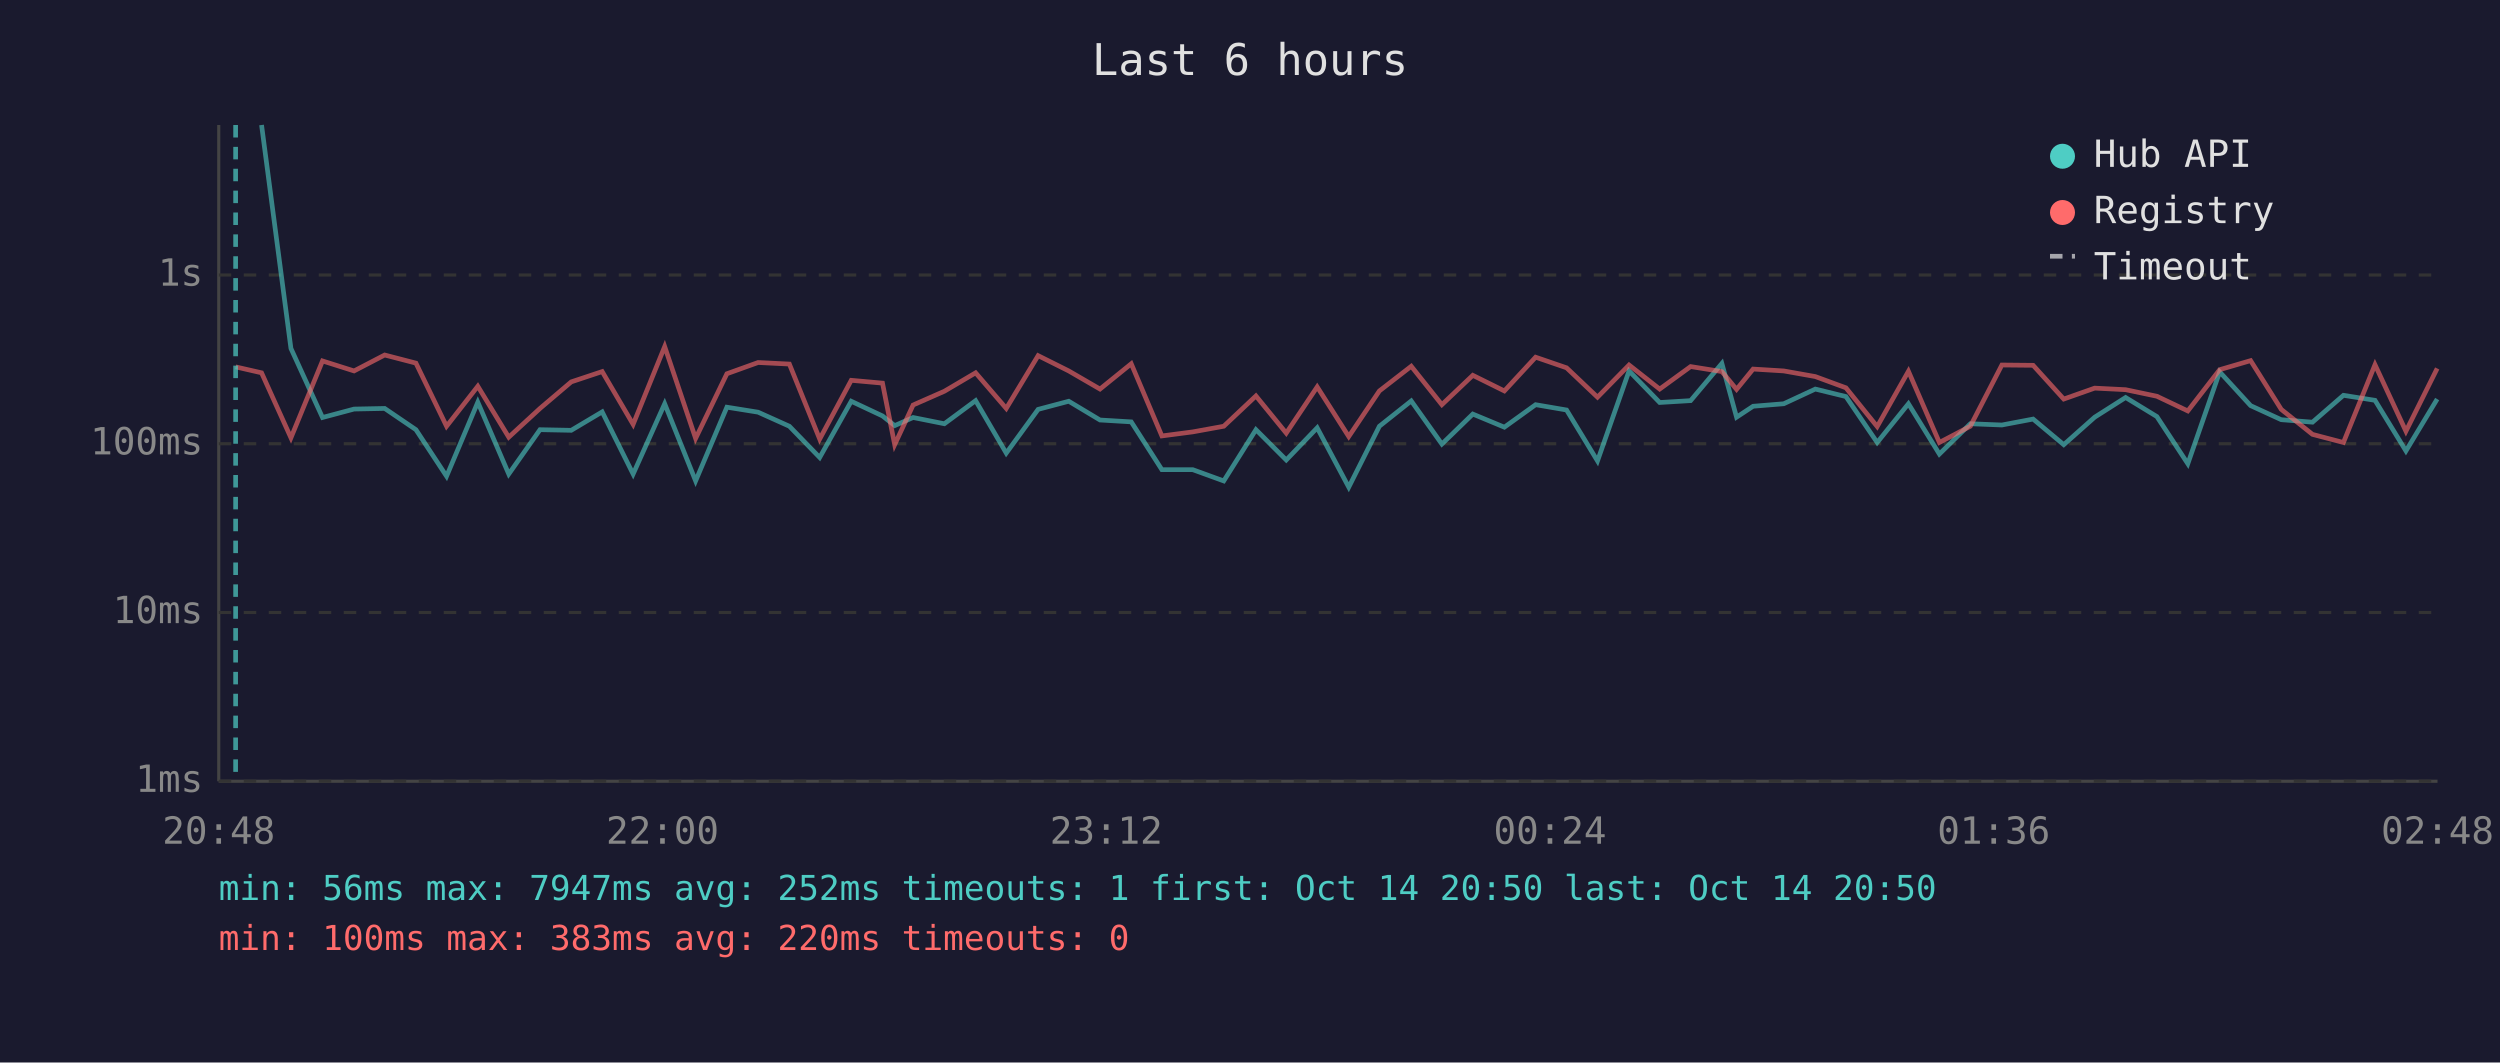
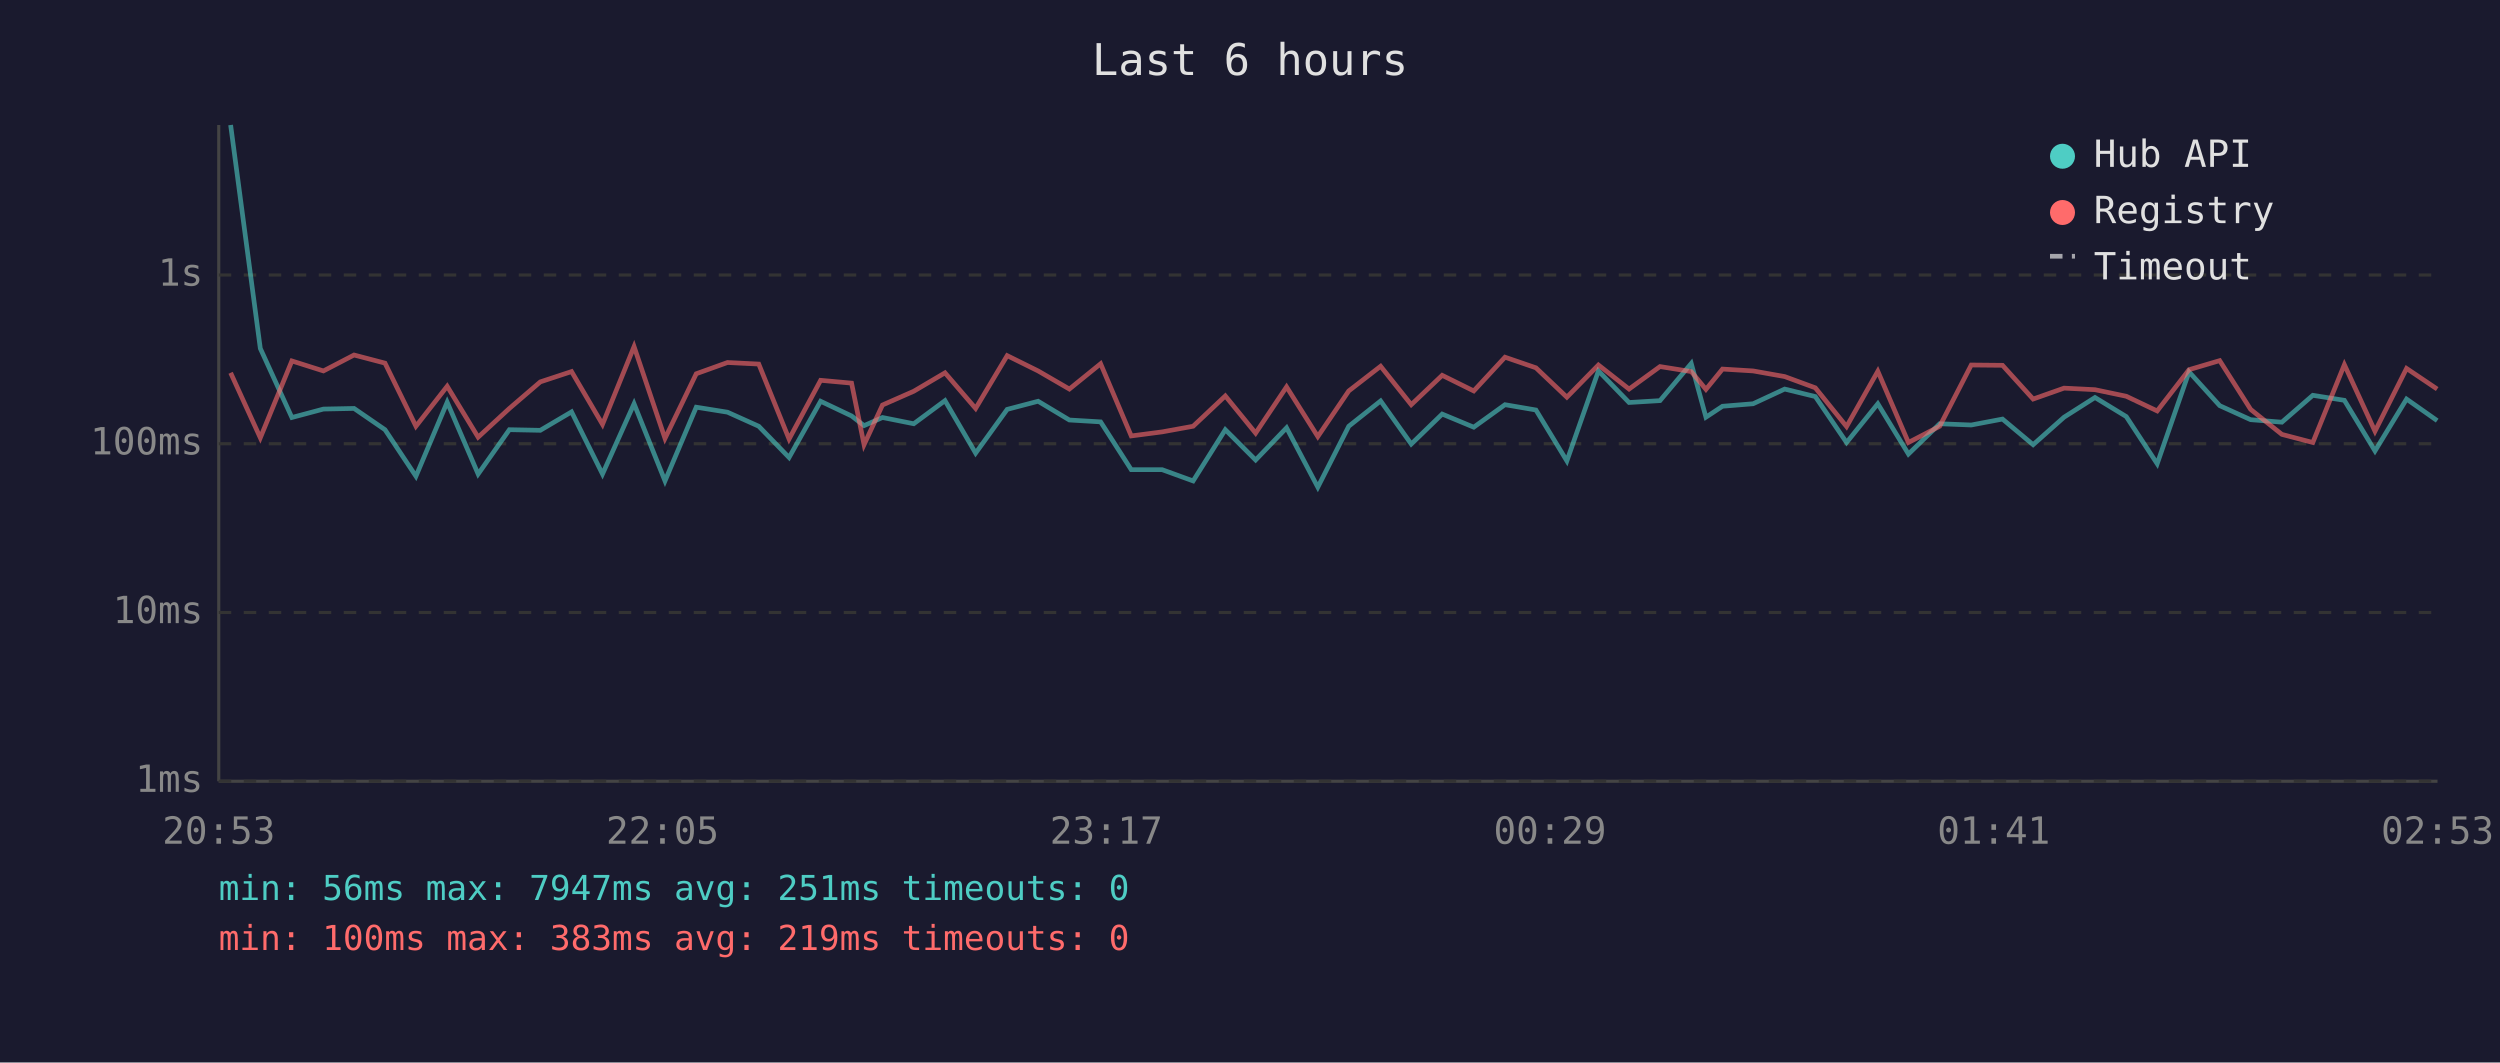
<svg xmlns="http://www.w3.org/2000/svg" viewBox="0 0 800 340" font-family="monospace" font-size="12">
  <rect width="800" height="340" fill="#1a1a2e" />
  <text x="400" y="24" fill="#e0e0e0" font-size="14" text-anchor="middle">Last 6 hours</text>
  <line x1="70" y1="40" x2="70" y2="250" stroke="#444" stroke-width="1" />
  <line x1="70" y1="250" x2="780" y2="250" stroke="#444" stroke-width="1" />
  <line x1="70" y1="250" x2="780" y2="250" stroke="#333" stroke-width="1" stroke-dasharray="4" />
  <text x="65" y="250" fill="#888" text-anchor="end" dominant-baseline="middle">1ms</text>
  <line x1="70" y1="196" x2="780" y2="196" stroke="#333" stroke-width="1" stroke-dasharray="4" />
  <text x="65" y="196" fill="#888" text-anchor="end" dominant-baseline="middle">10ms</text>
  <line x1="70" y1="142" x2="780" y2="142" stroke="#333" stroke-width="1" stroke-dasharray="4" />
  <text x="65" y="142" fill="#888" text-anchor="end" dominant-baseline="middle">100ms</text>
  <line x1="70" y1="88" x2="780" y2="88" stroke="#333" stroke-width="1" stroke-dasharray="4" />
  <text x="65" y="88" fill="#888" text-anchor="end" dominant-baseline="middle">1s</text>
-   <text x="70" y="270" fill="#888" text-anchor="middle">20:48</text>
-   <text x="212" y="270" fill="#888" text-anchor="middle">22:00</text>
-   <text x="354" y="270" fill="#888" text-anchor="middle">23:12</text>
-   <text x="496" y="270" fill="#888" text-anchor="middle">00:24</text>
-   <text x="638" y="270" fill="#888" text-anchor="middle">01:36</text>
-   <text x="780" y="270" fill="#888" text-anchor="middle">02:48</text>
-   <polyline points="83.7,40.0 93.1,111.5 103.2,133.6 113.3,130.9 123.1,130.7 133.1,137.5 142.9,152.4 152.9,128.7 162.8,151.7 172.8,137.5 182.8,137.7 192.7,131.8 202.6,151.7 212.7,129.2 222.6,153.9 232.6,130.3 242.6,131.9 252.6,136.4 262.3,146.4 272.4,128.4 282.4,133.1 286.3,136.2 292.2,133.6 302.2,135.6 312.2,128.2 322.0,145.0 332.2,131.0 342.0,128.4 352.0,134.4 362.0,135.0 371.8,150.3 381.7,150.3 391.6,153.9 401.9,137.5 411.6,147.2 421.5,136.9 431.6,155.9 441.4,136.4 451.6,128.3 461.4,142.1 471.3,132.5 481.4,136.7 491.4,129.5 501.3,131.2 511.2,147.5 521.3,118.7 531.1,128.8 541.0,128.2 551.0,116.3 555.7,133.5 561.0,130.0 570.8,129.2 580.9,124.5 590.7,126.9 600.7,141.6 610.7,129.2 620.6,145.3 630.5,135.6 640.6,136.0 650.6,134.1 660.4,142.3 670.3,133.5 680.2,127.2 690.2,133.3 700.1,148.4 710.3,119.0 720.2,129.8 730.0,134.3 740.0,135.1 749.9,126.5 760.0,128.1 769.9,144.3 779.9,127.7" fill="none" stroke="#4ecdc4" stroke-width="1.5" opacity="0.6" />
-   <polyline points="75.4,117.4 83.7,119.3 93.1,140.1 103.2,115.5 113.3,118.7 123.1,113.6 133.1,116.2 142.9,136.4 152.9,123.6 162.8,139.9 172.8,130.7 182.8,122.2 192.7,118.9 202.6,135.8 212.7,110.9 222.6,140.3 232.6,119.6 242.6,116.0 252.6,116.5 262.3,140.5 272.4,121.7 282.4,122.6 286.3,142.3 292.2,129.6 302.2,125.2 312.2,119.3 322.0,130.7 332.2,113.8 342.0,118.7 352.0,124.5 362.0,116.4 371.8,139.5 381.7,138.2 391.6,136.4 401.9,126.7 411.6,138.6 421.5,123.8 431.6,139.7 441.4,125.1 451.6,117.2 461.4,129.5 471.3,120.1 481.4,125.1 491.4,114.3 501.3,117.7 511.2,127.1 521.3,116.8 531.1,124.5 541.0,117.3 551.0,118.9 555.7,124.6 561.0,118.1 570.8,118.7 580.9,120.5 590.7,124.1 600.7,136.5 610.7,118.8 620.6,141.6 630.5,136.4 640.6,116.8 650.6,116.9 660.4,127.7 670.3,124.2 680.2,124.7 690.2,126.8 700.1,131.5 710.3,118.3 720.2,115.4 730.0,131.0 740.0,139.0 749.9,141.6 760.0,116.7 769.9,138.0 779.9,117.9" fill="none" stroke="#ff6b6b" stroke-width="1.5" opacity="0.6" />
-   <line x1="75.4" y1="40" x2="75.4" y2="250" stroke="#4ecdc4" stroke-width="1.5" stroke-dasharray="4,3" opacity="0.7" />
+   <text x="70" y="270" fill="#888" text-anchor="middle">20:53</text>
+   <text x="212" y="270" fill="#888" text-anchor="middle">22:05</text>
+   <text x="354" y="270" fill="#888" text-anchor="middle">23:17</text>
+   <text x="496" y="270" fill="#888" text-anchor="middle">00:29</text>
+   <text x="638" y="270" fill="#888" text-anchor="middle">01:41</text>
+   <text x="780" y="270" fill="#888" text-anchor="middle">02:53</text>
+   <polyline points="73.8,40.0 83.3,111.5 93.4,133.6 103.5,130.9 113.3,130.7 123.2,137.5 133.1,152.4 143.1,128.7 153.0,151.7 163.0,137.5 172.9,137.7 182.9,131.8 192.8,151.7 202.9,129.2 212.8,153.9 222.8,130.3 232.8,131.9 242.8,136.4 252.5,146.4 262.6,128.4 272.5,133.1 276.5,136.2 282.4,133.6 292.4,135.6 302.4,128.2 312.2,145.0 322.3,131.0 332.2,128.4 342.2,134.4 352.2,135.0 362.0,150.3 371.9,150.3 381.8,153.9 392.1,137.5 401.8,147.2 411.7,136.9 421.7,155.9 431.6,136.4 441.8,128.3 451.6,142.1 461.5,132.5 471.6,136.7 481.6,129.5 491.5,131.2 501.4,147.5 511.5,118.7 521.3,128.8 531.2,128.2 541.2,116.3 545.9,133.5 551.2,130.0 561.0,129.2 571.1,124.5 580.9,126.9 590.9,141.6 600.9,129.2 610.7,145.3 620.7,135.6 630.8,136.0 640.8,134.1 650.6,142.3 660.5,133.5 670.4,127.2 680.4,133.3 690.3,148.4 700.5,119.0 710.3,129.8 720.2,134.3 730.2,135.1 740.1,126.5 750.2,128.1 760.0,144.3 770.1,127.7 779.9,134.6" fill="none" stroke="#4ecdc4" stroke-width="1.5" opacity="0.6" />
+   <polyline points="73.8,119.3 83.3,140.1 93.4,115.5 103.5,118.7 113.3,113.6 123.2,116.2 133.1,136.4 143.1,123.6 153.0,139.9 163.0,130.7 172.9,122.2 182.9,118.9 192.8,135.8 202.9,110.9 212.8,140.3 222.8,119.6 232.8,116.0 242.8,116.5 252.5,140.5 262.6,121.7 272.5,122.6 276.5,142.3 282.4,129.6 292.4,125.2 302.4,119.3 312.2,130.7 322.3,113.8 332.2,118.7 342.2,124.5 352.2,116.4 362.0,139.5 371.9,138.2 381.8,136.4 392.1,126.7 401.8,138.6 411.7,123.8 421.7,139.7 431.6,125.1 441.8,117.2 451.6,129.5 461.5,120.1 471.6,125.1 481.6,114.3 491.5,117.7 501.4,127.1 511.5,116.8 521.3,124.5 531.2,117.3 541.2,118.9 545.9,124.6 551.2,118.1 561.0,118.7 571.1,120.5 580.9,124.1 590.9,136.5 600.9,118.8 610.7,141.6 620.7,136.4 630.8,116.8 640.8,116.9 650.6,127.7 660.5,124.2 670.4,124.7 680.4,126.8 690.3,131.5 700.5,118.3 710.3,115.4 720.2,131.0 730.2,139.0 740.1,141.6 750.2,116.7 760.0,138.0 770.1,117.9 779.9,124.5" fill="none" stroke="#ff6b6b" stroke-width="1.5" opacity="0.6" />
  <circle cx="660" cy="50" r="4" fill="#4ecdc4" />
  <text x="670" y="50" fill="#e0e0e0" dominant-baseline="middle">Hub API</text>
  <circle cx="660" cy="68" r="4" fill="#ff6b6b" />
  <text x="670" y="68" fill="#e0e0e0" dominant-baseline="middle">Registry</text>
  <line x1="656" y1="82" x2="664" y2="82" stroke="#e0e0e0" stroke-width="1.5" stroke-dasharray="4,3" opacity="0.7" />
  <text x="670" y="86" fill="#e0e0e0" dominant-baseline="middle">Timeout</text>
-   <text x="70" y="288" fill="#4ecdc4" font-size="11">min: 56ms  max: 7947ms  avg: 252ms  timeouts: 1  first: Oct 14 20:50  last: Oct 14 20:50</text>
-   <text x="70" y="304" fill="#ff6b6b" font-size="11">min: 100ms  max: 383ms  avg: 220ms  timeouts: 0</text>
+   <text x="70" y="288" fill="#4ecdc4" font-size="11">min: 56ms  max: 7947ms  avg: 251ms  timeouts: 0</text>
+   <text x="70" y="304" fill="#ff6b6b" font-size="11">min: 100ms  max: 383ms  avg: 219ms  timeouts: 0</text>
</svg>
